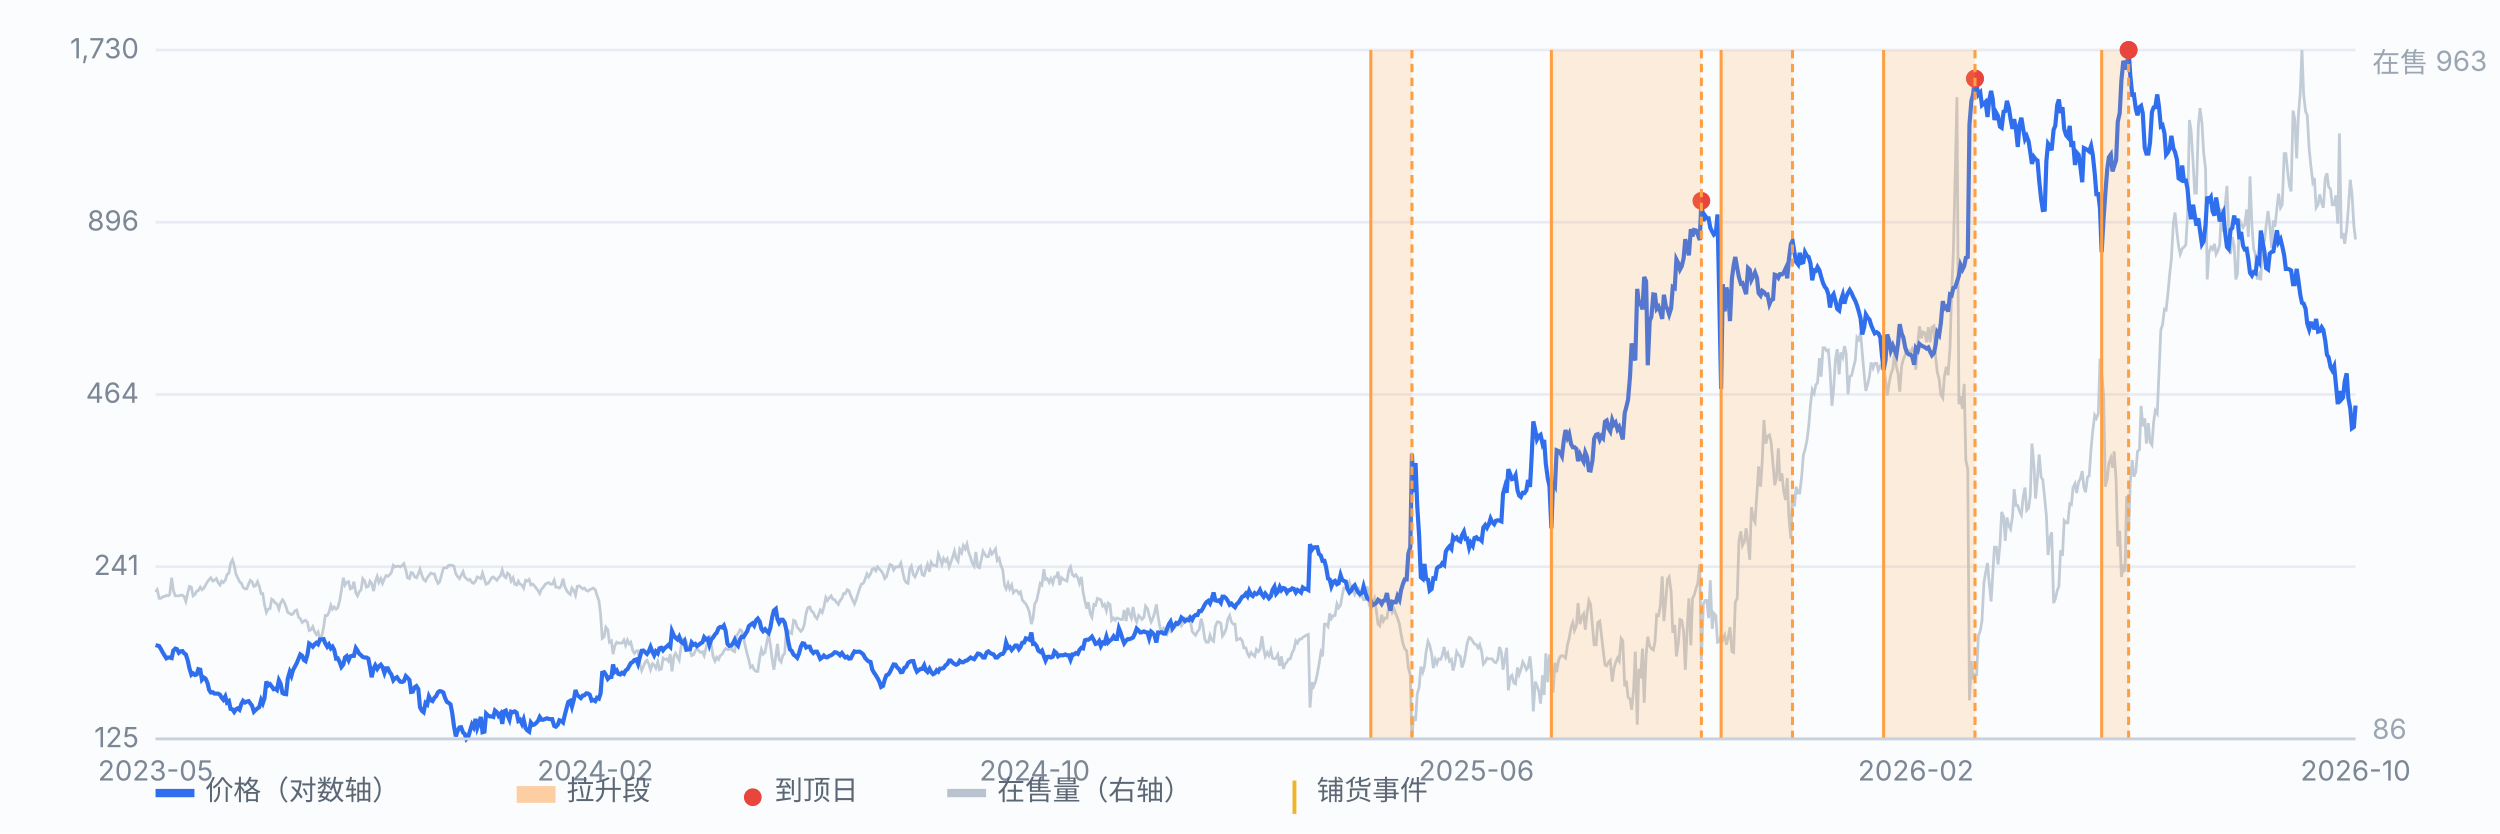
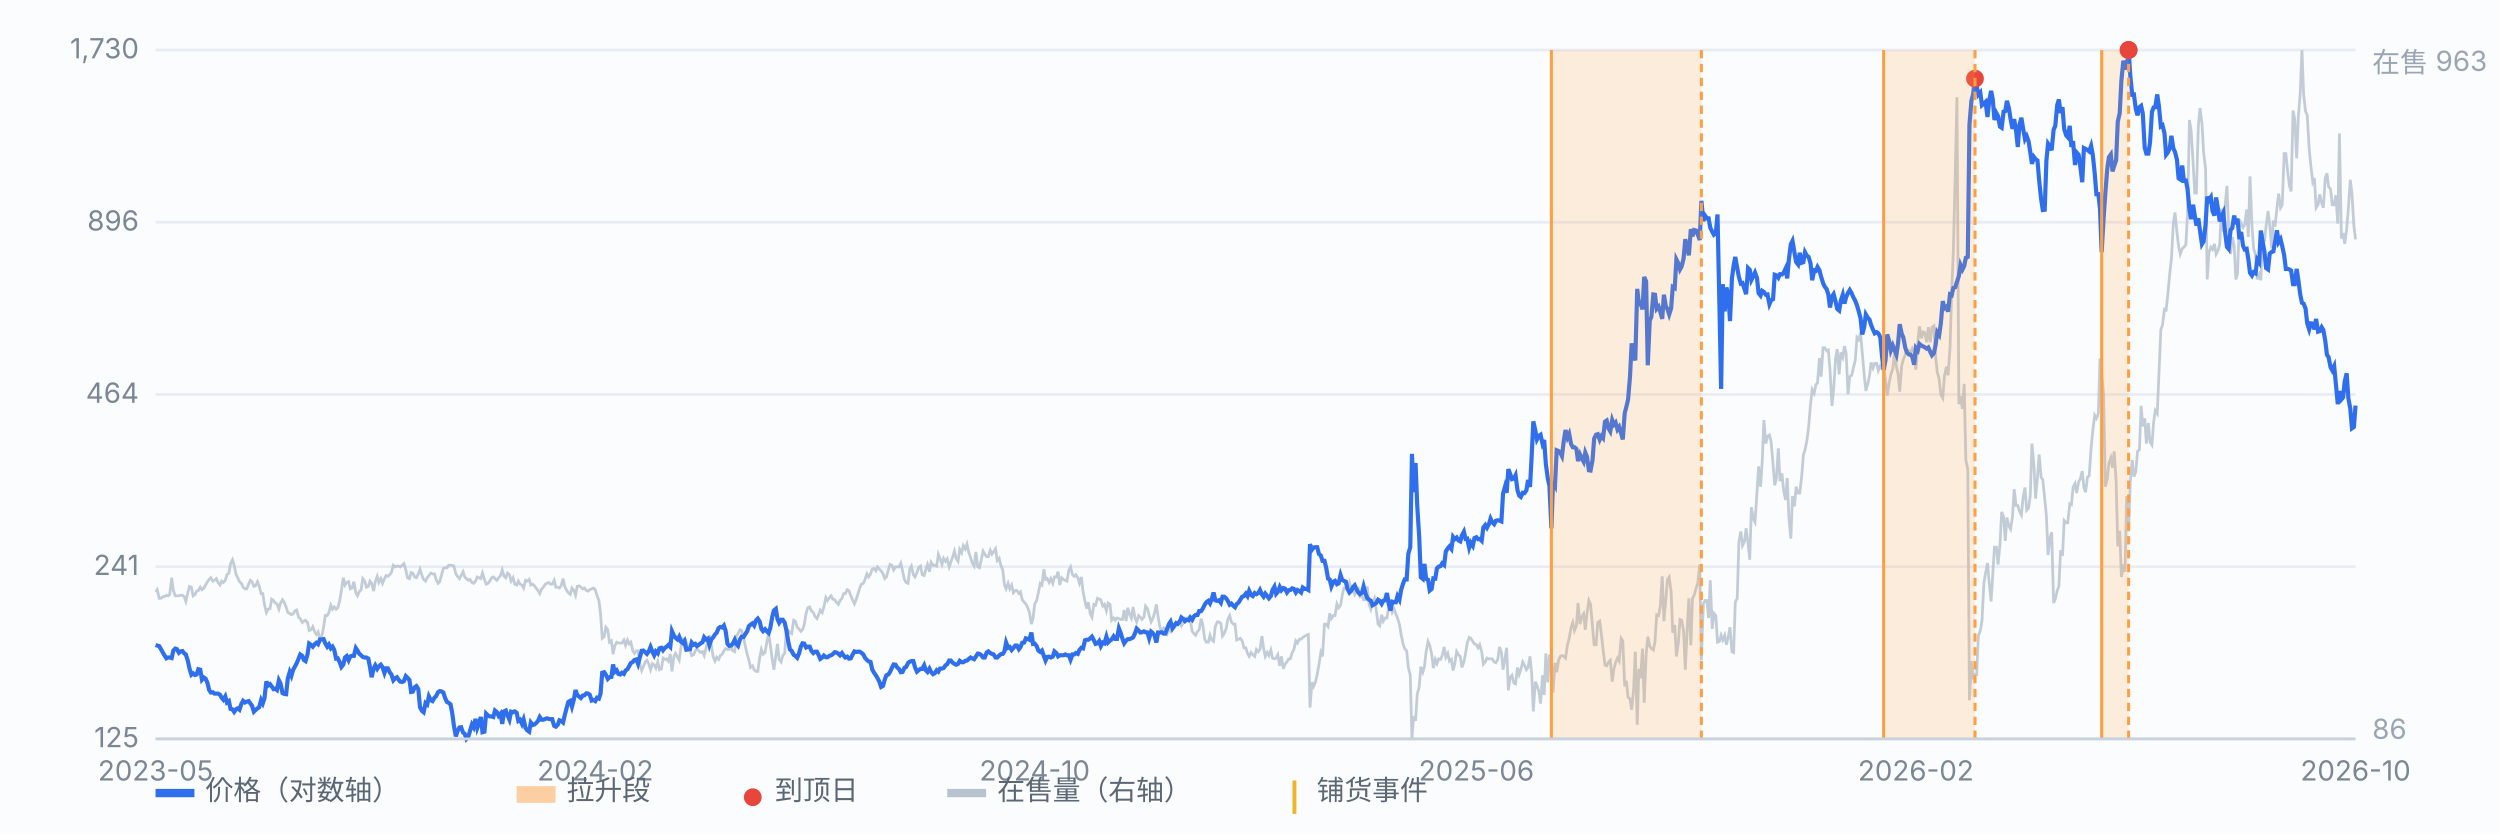
<svg xmlns="http://www.w3.org/2000/svg" viewBox="0 0 900 300" preserveAspectRatio="xMidYMid meet" style="width:100%;max-width:900px;height:auto;display:block" font-family="-apple-system,Segoe UI,Microsoft YaHei,sans-serif" font-size="10">
  <rect x="0" y="0" width="900" height="300" fill="#fbfcfe" />
  <line x1="56" y1="266.0" x2="848" y2="266.0" stroke="#e8edf5" stroke-width="1" />
  <text x="50" y="269.0" text-anchor="end" fill="#7b8794">125</text>
  <line x1="56" y1="204.0" x2="848" y2="204.0" stroke="#e8edf5" stroke-width="1" />
  <text x="50" y="207.0" text-anchor="end" fill="#7b8794">241</text>
  <line x1="56" y1="142.0" x2="848" y2="142.0" stroke="#e8edf5" stroke-width="1" />
  <text x="50" y="145.0" text-anchor="end" fill="#7b8794">464</text>
  <line x1="56" y1="80.0" x2="848" y2="80.0" stroke="#e8edf5" stroke-width="1" />
  <text x="50" y="83.0" text-anchor="end" fill="#7b8794">896</text>
  <line x1="56" y1="18.0" x2="848" y2="18.0" stroke="#e8edf5" stroke-width="1" />
  <text x="50" y="21.0" text-anchor="end" fill="#7b8794">1,730</text>
  <path d="M56.0 213.1 L56.6 212.3 L57.3 215.4 L57.9 215.4 L58.6 214.8 L59.2 214.8 L59.9 214.3 L60.5 214.5 L61.1 214.0 L61.8 208.0 L62.4 212.6 L63.1 214.5 L63.7 214.5 L64.4 214.5 L65.0 214.3 L65.7 214.3 L66.3 214.8 L66.9 216.5 L67.6 213.4 L68.2 211.1 L68.9 211.4 L69.5 214.5 L70.2 214.0 L70.8 212.8 L71.4 212.6 L72.1 211.4 L72.7 212.3 L73.4 211.7 L74.0 210.6 L74.7 209.4 L75.3 208.6 L75.9 208.0 L76.6 209.2 L77.2 208.9 L77.9 208.3 L78.5 209.7 L79.2 210.6 L79.8 209.2 L80.4 209.7 L81.1 208.9 L81.7 206.9 L82.4 206.3 L83.0 202.9 L83.7 201.5 L84.3 203.5 L85.0 206.9 L85.6 208.0 L86.2 209.4 L86.9 210.0 L87.5 211.4 L88.2 212.0 L88.8 212.0 L89.5 210.3 L90.1 208.9 L90.7 209.4 L91.4 211.1 L92.0 210.9 L92.7 209.4 L93.3 210.9 L94.0 213.7 L94.6 213.7 L95.2 217.6 L95.9 220.5 L96.5 219.3 L97.2 219.1 L97.8 215.7 L98.5 216.2 L99.1 217.1 L99.7 217.4 L100.4 219.3 L101.0 217.1 L101.7 215.9 L102.3 216.8 L103.0 218.5 L103.6 220.5 L104.3 220.8 L104.9 221.3 L105.5 221.0 L106.2 219.9 L106.8 219.6 L107.5 222.2 L108.1 222.7 L108.8 224.1 L109.4 223.6 L110.0 223.3 L110.7 224.1 L111.3 227.0 L112.0 226.7 L112.6 225.6 L113.3 227.5 L113.9 228.4 L114.5 227.5 L115.2 230.1 L115.8 229.2 L116.5 225.8 L117.1 221.6 L117.8 221.6 L118.4 220.5 L119.1 217.9 L119.7 219.3 L120.3 218.5 L121.0 219.3 L121.6 218.8 L122.3 216.2 L122.9 212.6 L123.6 208.0 L124.2 210.6 L124.8 209.7 L125.5 209.4 L126.1 212.0 L126.8 211.7 L127.4 209.4 L128.1 213.4 L128.7 214.5 L129.3 213.1 L130.0 212.3 L130.6 208.3 L131.3 209.2 L131.9 211.4 L132.6 211.1 L133.2 209.2 L133.8 210.0 L134.5 212.8 L135.1 209.4 L135.8 207.5 L136.4 209.7 L137.1 208.3 L137.7 210.0 L138.4 208.3 L139.0 207.2 L139.6 207.5 L140.3 206.9 L140.9 206.1 L141.6 203.5 L142.2 204.1 L142.9 203.8 L143.5 203.8 L144.1 204.1 L144.8 203.5 L145.4 202.9 L146.1 205.2 L146.7 208.0 L147.4 208.3 L148.0 206.1 L148.6 206.3 L149.3 207.7 L149.9 208.0 L150.6 206.6 L151.2 204.9 L151.9 207.2 L152.5 208.6 L153.2 209.2 L153.8 208.0 L154.4 207.2 L155.1 206.3 L155.7 206.6 L156.4 206.6 L157.0 208.6 L157.7 210.0 L158.3 209.4 L158.9 207.2 L159.6 204.6 L160.2 204.4 L160.9 204.4 L161.5 203.5 L162.2 203.5 L162.8 203.5 L163.4 203.8 L164.1 206.6 L164.7 207.5 L165.4 208.3 L166.0 207.2 L166.7 205.8 L167.3 207.7 L167.9 208.3 L168.6 208.9 L169.2 208.6 L169.9 209.7 L170.5 210.0 L171.2 209.2 L171.8 207.7 L172.5 208.0 L173.1 208.3 L173.7 206.3 L174.4 208.6 L175.0 210.3 L175.7 210.0 L176.3 209.2 L177.0 208.0 L177.6 207.7 L178.2 208.3 L178.9 208.9 L179.5 208.0 L180.2 207.2 L180.8 205.2 L181.5 207.5 L182.1 208.0 L182.7 206.3 L183.4 206.9 L184.0 209.2 L184.7 208.0 L185.3 210.3 L186.0 210.6 L186.6 209.2 L187.2 210.3 L187.9 210.6 L188.5 211.7 L189.2 208.9 L189.8 209.2 L190.5 208.6 L191.1 210.6 L191.8 210.3 L192.4 210.9 L193.0 211.7 L193.7 212.6 L194.3 213.7 L195.0 212.0 L195.6 211.4 L196.3 210.3 L196.9 210.0 L197.5 209.7 L198.2 210.3 L198.8 210.3 L199.5 208.9 L200.1 211.4 L200.8 211.4 L201.4 211.7 L202.0 210.9 L202.7 208.3 L203.3 211.1 L204.0 212.6 L204.6 213.4 L205.3 214.0 L205.9 211.7 L206.6 212.6 L207.2 214.3 L207.8 211.1 L208.5 210.9 L209.1 211.4 L209.8 212.0 L210.4 211.7 L211.1 212.6 L211.7 212.8 L212.3 212.3 L213.0 212.0 L213.6 211.7 L214.3 212.3 L214.9 214.3 L215.6 216.2 L216.2 221.0 L216.8 229.8 L217.5 229.2 L218.1 225.8 L218.8 226.7 L219.4 231.2 L220.1 230.7 L220.7 235.5 L221.3 232.6 L222.0 231.2 L222.6 231.5 L223.3 231.5 L223.9 231.5 L224.6 230.4 L225.2 232.3 L225.9 230.4 L226.5 231.8 L227.1 231.2 L227.8 234.3 L228.4 235.2 L229.1 234.3 L229.7 234.3 L230.4 239.1 L231.0 241.4 L231.6 240.0 L232.3 238.3 L232.9 237.7 L233.6 239.1 L234.2 241.1 L234.9 238.9 L235.5 239.4 L236.1 240.5 L236.8 238.3 L237.4 241.1 L238.1 240.8 L238.7 236.9 L239.4 237.4 L240.0 237.2 L240.6 238.0 L241.3 235.5 L241.9 241.7 L242.6 236.3 L243.2 235.2 L243.9 236.6 L244.5 237.7 L245.2 232.6 L245.8 230.7 L246.4 232.9 L247.1 231.2 L247.7 233.5 L248.4 234.0 L249.0 236.0 L249.7 235.7 L250.3 234.3 L250.9 233.5 L251.6 234.3 L252.2 234.9 L252.9 234.6 L253.5 236.0 L254.2 233.2 L254.8 230.7 L255.4 228.7 L256.1 232.3 L256.7 236.3 L257.4 238.0 L258.0 236.6 L258.7 237.4 L259.3 236.0 L260.0 235.5 L260.6 234.3 L261.2 233.5 L261.9 233.8 L262.5 233.8 L263.2 233.2 L263.8 234.3 L264.5 234.6 L265.1 229.0 L265.7 228.1 L266.4 226.7 L267.0 227.0 L267.7 229.8 L268.3 232.6 L269.0 235.5 L269.6 237.7 L270.2 240.3 L270.9 239.7 L271.5 241.1 L272.2 241.7 L272.8 241.7 L273.5 236.6 L274.1 233.8 L274.7 235.5 L275.4 234.9 L276.0 231.5 L276.7 228.1 L277.3 232.1 L278.0 237.4 L278.6 241.1 L279.3 236.0 L279.9 231.8 L280.5 237.4 L281.2 238.3 L281.8 236.0 L282.5 235.2 L283.1 226.4 L283.8 227.0 L284.4 227.8 L285.0 228.1 L285.7 223.3 L286.3 223.6 L287.0 225.8 L287.6 226.4 L288.3 227.3 L288.9 226.7 L289.5 225.0 L290.2 220.8 L290.8 218.8 L291.5 218.5 L292.1 219.9 L292.8 220.5 L293.4 221.9 L294.1 222.7 L294.7 221.3 L295.3 219.6 L296.0 220.5 L296.6 218.5 L297.3 215.1 L297.9 216.2 L298.6 215.1 L299.2 214.5 L299.8 215.7 L300.5 215.9 L301.1 216.8 L301.8 217.6 L302.4 216.2 L303.1 215.4 L303.7 213.7 L304.3 213.7 L305.0 212.3 L305.6 212.6 L306.3 214.5 L306.9 215.9 L307.6 217.4 L308.2 215.9 L308.8 214.0 L309.5 211.7 L310.1 210.3 L310.8 210.0 L311.4 208.6 L312.1 206.6 L312.7 207.7 L313.4 206.6 L314.0 204.9 L314.6 204.6 L315.3 205.5 L315.9 204.1 L316.6 204.9 L317.2 205.5 L317.9 206.6 L318.5 208.3 L319.1 207.7 L319.8 205.2 L320.4 203.2 L321.1 203.5 L321.7 205.2 L322.4 204.1 L323.0 204.1 L323.6 204.1 L324.3 202.7 L324.9 205.5 L325.6 208.6 L326.2 209.7 L326.9 210.0 L327.5 204.9 L328.1 203.8 L328.8 206.9 L329.4 207.7 L330.1 206.1 L330.7 204.4 L331.4 203.8 L332.0 206.9 L332.7 207.2 L333.3 204.9 L333.9 203.2 L334.6 205.8 L335.2 202.4 L335.9 203.5 L336.5 203.5 L337.2 203.8 L337.8 199.5 L338.4 201.0 L339.1 203.2 L339.7 201.0 L340.4 202.1 L341.0 201.2 L341.7 204.1 L342.3 202.4 L342.9 200.7 L343.6 198.4 L344.2 201.0 L344.9 202.1 L345.5 197.8 L346.2 199.0 L346.8 196.4 L347.5 197.6 L348.1 195.9 L348.7 198.7 L349.4 200.7 L350.0 202.7 L350.7 203.8 L351.3 198.7 L352.0 204.1 L352.6 204.4 L353.2 201.8 L353.9 198.4 L354.5 199.5 L355.2 200.4 L355.8 200.4 L356.5 198.1 L357.1 199.5 L357.7 198.7 L358.4 197.6 L359.0 201.8 L359.7 201.0 L360.3 203.5 L361.0 205.2 L361.6 210.6 L362.2 212.0 L362.9 210.0 L363.5 212.0 L364.2 210.6 L364.8 213.4 L365.5 212.6 L366.1 212.6 L366.8 213.7 L367.4 213.1 L368.0 215.9 L368.7 216.8 L369.3 217.4 L370.0 218.8 L370.6 220.5 L371.3 224.7 L371.9 222.5 L372.5 217.4 L373.2 216.2 L373.8 213.4 L374.5 210.0 L375.1 210.6 L375.8 204.9 L376.4 208.6 L377.0 208.3 L377.7 209.7 L378.3 208.3 L379.0 210.0 L379.6 207.7 L380.3 207.7 L380.9 205.8 L381.5 210.6 L382.2 208.0 L382.8 208.6 L383.5 208.9 L384.1 209.2 L384.8 205.2 L385.4 204.1 L386.1 206.9 L386.7 207.5 L387.3 206.9 L388.0 208.0 L388.6 210.0 L389.3 207.7 L389.9 213.1 L390.6 216.5 L391.2 219.1 L391.8 216.8 L392.5 221.0 L393.1 222.2 L393.8 217.6 L394.4 217.9 L395.1 215.4 L395.7 215.7 L396.3 215.9 L397.0 218.2 L397.6 217.6 L398.3 219.9 L398.9 217.1 L399.6 217.6 L400.2 223.3 L400.9 222.5 L401.5 223.3 L402.1 222.5 L402.8 222.7 L403.4 223.0 L404.1 223.0 L404.7 219.6 L405.4 223.6 L406.0 218.8 L406.6 221.0 L407.3 222.5 L407.9 218.5 L408.6 222.5 L409.2 223.9 L409.9 221.6 L410.5 222.2 L411.1 223.0 L411.8 222.2 L412.4 218.2 L413.1 219.1 L413.7 221.6 L414.4 223.9 L415.0 222.7 L415.6 220.8 L416.3 217.6 L416.9 221.9 L417.6 225.8 L418.2 227.3 L418.9 226.1 L419.5 226.7 L420.2 228.1 L420.8 226.4 L421.4 227.3 L422.1 226.1 L422.7 226.1 L423.4 225.3 L424.0 223.9 L424.7 224.1 L425.3 225.3 L425.9 224.4 L426.6 222.5 L427.2 222.7 L427.9 222.2 L428.5 223.3 L429.2 227.3 L429.8 228.1 L430.4 228.7 L431.1 227.3 L431.7 226.7 L432.4 222.7 L433.0 225.0 L433.7 230.1 L434.3 231.2 L435.0 231.2 L435.6 228.7 L436.2 230.4 L436.9 230.9 L437.5 225.6 L438.2 223.9 L438.8 223.9 L439.5 224.4 L440.1 229.0 L440.7 228.1 L441.4 226.4 L442.0 223.0 L442.7 221.6 L443.3 223.9 L444.0 224.7 L444.6 224.7 L445.2 230.4 L445.9 230.1 L446.5 229.8 L447.2 230.7 L447.8 233.2 L448.5 233.2 L449.1 235.2 L449.7 236.3 L450.4 234.9 L451.0 235.7 L451.7 236.3 L452.3 233.8 L453.0 234.6 L453.6 233.8 L454.3 229.0 L454.9 233.5 L455.5 236.3 L456.2 234.9 L456.8 236.0 L457.5 234.0 L458.1 236.9 L458.8 237.2 L459.4 236.9 L460.0 235.7 L460.7 239.7 L461.3 236.3 L462.0 240.8 L462.6 239.1 L463.3 238.3 L463.9 237.2 L464.5 237.2 L465.2 234.9 L465.8 233.8 L466.5 230.7 L467.1 231.5 L467.8 230.1 L468.4 230.1 L469.0 229.5 L469.7 229.0 L470.3 228.7 L471.0 228.4 L471.6 254.7 L472.3 245.6 L472.9 247.1 L473.6 245.4 L474.2 242.8 L474.8 239.4 L475.5 234.9 L476.1 236.3 L476.8 224.7 L477.4 224.7 L478.1 225.6 L478.7 220.8 L479.3 222.7 L480.0 221.6 L480.6 221.6 L481.3 217.4 L481.9 218.8 L482.6 217.9 L483.2 214.3 L483.8 211.7 L484.5 211.7 L485.1 212.0 L485.8 209.7 L486.4 211.7 L487.1 212.3 L487.7 214.0 L488.4 212.6 L489.0 212.0 L489.6 214.8 L490.3 214.5 L490.9 215.9 L491.6 215.9 L492.2 211.1 L492.9 217.6 L493.5 219.3 L494.1 217.1 L494.8 215.4 L495.4 219.3 L496.1 224.7 L496.7 225.3 L497.4 221.3 L498.0 223.6 L498.6 222.5 L499.3 222.5 L499.9 218.8 L500.6 218.2 L501.2 220.5 L501.9 219.3 L502.5 221.0 L503.1 222.5 L503.8 224.7 L504.4 228.4 L505.1 231.8 L505.7 233.5 L506.4 234.3 L507.0 240.3 L507.7 243.1 L508.3 266.0 L508.9 257.8 L509.6 259.5 L510.2 249.9 L510.9 247.3 L511.5 240.0 L512.2 242.0 L512.8 240.0 L513.4 234.6 L514.1 230.9 L514.7 232.3 L515.4 235.5 L516.0 240.5 L516.7 237.4 L517.3 238.9 L517.9 237.2 L518.6 237.4 L519.2 236.0 L519.9 232.9 L520.5 236.6 L521.2 235.2 L521.8 238.0 L522.5 237.4 L523.1 241.4 L523.7 239.1 L524.4 234.6 L525.0 235.7 L525.7 236.3 L526.3 240.3 L527.0 238.3 L527.6 235.2 L528.2 231.5 L528.9 229.5 L529.5 229.8 L530.2 230.9 L530.8 231.8 L531.5 232.1 L532.1 233.2 L532.7 232.1 L533.4 234.6 L534.0 239.1 L534.7 238.3 L535.3 236.9 L536.0 237.2 L536.6 237.2 L537.2 237.2 L537.9 238.3 L538.5 238.6 L539.2 237.4 L539.8 232.9 L540.5 234.9 L541.1 241.1 L541.8 236.9 L542.4 233.2 L543.0 248.5 L543.7 243.7 L544.3 243.1 L545.0 245.9 L545.6 246.2 L546.3 240.3 L546.9 242.8 L547.5 241.1 L548.2 238.3 L548.8 239.4 L549.5 241.1 L550.1 240.3 L550.8 236.3 L551.4 242.5 L552.0 256.1 L552.7 245.4 L553.3 246.8 L554.0 249.0 L554.6 253.3 L555.3 243.1 L555.9 250.2 L556.5 235.2 L557.2 245.6 L557.8 235.7 L558.5 237.2 L559.1 249.3 L559.8 238.6 L560.4 242.0 L561.1 237.7 L561.7 236.3 L562.3 236.0 L563.0 236.3 L563.6 236.9 L564.3 232.1 L564.9 229.8 L565.6 225.8 L566.2 224.1 L566.8 227.0 L567.5 225.3 L568.1 217.1 L568.8 224.7 L569.4 222.2 L570.1 221.0 L570.7 226.7 L571.3 221.0 L572.0 216.2 L572.6 217.6 L573.3 225.6 L573.9 232.1 L574.6 232.1 L575.2 224.1 L575.9 223.6 L576.5 228.4 L577.1 233.8 L577.8 239.4 L578.4 239.7 L579.1 238.3 L579.7 237.7 L580.4 245.4 L581.0 240.8 L581.6 238.6 L582.3 236.9 L582.9 238.0 L583.6 229.8 L584.2 230.7 L584.9 247.1 L585.5 245.1 L586.1 251.0 L586.8 251.6 L587.4 255.5 L588.1 248.2 L588.7 234.6 L589.4 260.9 L590.0 240.8 L590.6 244.2 L591.3 233.5 L591.9 253.0 L592.6 235.7 L593.2 229.2 L593.9 232.6 L594.5 233.5 L595.2 234.0 L595.8 230.9 L596.4 221.3 L597.1 221.6 L597.7 218.2 L598.4 207.5 L599.0 223.6 L599.7 215.7 L600.3 208.6 L600.9 207.7 L601.6 213.1 L602.2 227.8 L602.9 225.0 L603.5 236.3 L604.2 231.5 L604.8 223.0 L605.4 223.3 L606.1 227.3 L606.7 241.1 L607.4 226.1 L608.0 215.4 L608.7 232.3 L609.3 215.4 L609.9 214.3 L610.6 211.7 L611.2 210.0 L611.9 203.2 L612.5 237.7 L613.2 217.4 L613.8 216.2 L614.5 216.2 L615.1 222.5 L615.7 208.9 L616.4 226.4 L617.0 220.8 L617.7 221.6 L618.3 231.2 L619.0 230.9 L619.6 228.7 L620.2 230.4 L620.9 228.7 L621.5 232.1 L622.2 229.2 L622.8 225.8 L623.5 234.6 L624.1 234.9 L624.7 216.8 L625.4 215.4 L626.0 195.0 L626.7 191.3 L627.3 196.4 L628.0 195.0 L628.6 190.2 L629.3 195.6 L629.9 201.5 L630.5 182.6 L631.2 186.8 L631.8 188.0 L632.5 177.5 L633.1 167.9 L633.8 175.2 L634.4 166.2 L635.0 151.2 L635.7 159.7 L636.3 157.1 L637.0 156.6 L637.6 159.1 L638.3 167.3 L638.9 174.7 L639.5 172.1 L640.2 161.4 L640.8 173.2 L641.5 170.4 L642.1 176.6 L642.8 180.0 L643.4 172.1 L644.0 186.3 L644.7 193.9 L645.3 178.6 L646.0 182.3 L646.6 175.2 L647.3 177.5 L647.9 177.5 L648.6 171.6 L649.2 163.9 L649.8 161.9 L650.5 158.5 L651.1 153.7 L651.8 145.5 L652.4 140.2 L653.1 141.6 L653.7 138.5 L654.3 137.9 L655.0 128.9 L655.6 135.6 L656.3 125.2 L656.9 125.2 L657.6 126.3 L658.2 126.0 L658.8 133.1 L659.5 146.1 L660.1 140.2 L660.8 129.1 L661.4 125.7 L662.1 134.8 L662.7 126.9 L663.4 128.6 L664.0 124.6 L664.6 127.2 L665.3 141.9 L665.9 135.6 L666.6 135.1 L667.2 132.5 L667.9 129.7 L668.5 121.5 L669.1 122.3 L669.8 119.8 L670.4 126.9 L671.1 134.8 L671.7 140.7 L672.4 138.2 L673.0 135.4 L673.6 130.5 L674.3 132.5 L674.9 130.8 L675.6 130.8 L676.2 133.4 L676.9 131.7 L677.5 132.5 L678.1 131.7 L678.8 137.1 L679.4 142.4 L680.1 137.9 L680.7 134.8 L681.4 132.8 L682.0 127.4 L682.7 132.0 L683.3 134.5 L683.9 141.0 L684.6 131.7 L685.2 129.4 L685.9 127.7 L686.5 126.0 L687.2 126.3 L687.8 126.9 L688.4 125.5 L689.1 127.2 L689.7 133.1 L690.4 123.5 L691.0 117.5 L691.7 121.8 L692.3 119.5 L692.9 119.8 L693.6 123.2 L694.2 117.8 L694.9 123.2 L695.5 117.8 L696.2 117.3 L696.8 128.3 L697.4 133.9 L698.1 136.5 L698.7 142.1 L699.4 143.3 L700.0 135.4 L700.7 132.0 L701.3 135.1 L702.0 125.2 L702.6 104.8 L703.2 90.7 L703.9 61.8 L704.5 35.0 L705.2 145.5 L705.8 142.7 L706.5 147.2 L707.1 138.2 L707.7 165.6 L708.4 169.0 L709.0 252.1 L709.7 238.0 L710.3 244.5 L711.0 242.8 L711.6 242.8 L712.2 229.0 L712.9 227.0 L713.5 223.6 L714.2 210.0 L714.8 206.3 L715.5 202.7 L716.1 209.7 L716.8 216.5 L717.4 206.6 L718.0 197.0 L718.7 197.0 L719.3 203.2 L720.0 195.9 L720.6 184.3 L721.3 186.0 L721.9 194.7 L722.5 186.3 L723.2 189.4 L723.8 190.5 L724.5 186.0 L725.1 176.1 L725.8 182.0 L726.4 182.0 L727.0 184.0 L727.7 185.4 L728.3 179.2 L729.0 175.5 L729.6 183.7 L730.3 182.9 L730.9 178.3 L731.5 159.7 L732.2 167.3 L732.8 179.5 L733.5 171.8 L734.1 163.6 L734.8 171.8 L735.4 172.7 L736.1 179.5 L736.7 185.7 L737.3 199.8 L738.0 193.6 L738.6 191.6 L739.3 217.1 L739.9 215.7 L740.6 212.6 L741.2 211.1 L741.8 198.1 L742.5 200.1 L743.1 187.4 L743.8 188.2 L744.4 188.2 L745.1 181.4 L745.7 181.7 L746.3 175.5 L747.0 174.1 L747.6 177.5 L748.3 173.5 L748.9 172.4 L749.6 169.6 L750.2 175.5 L750.8 177.2 L751.5 171.8 L752.1 171.3 L752.8 161.4 L753.4 155.1 L754.1 149.5 L754.7 150.6 L755.4 148.9 L756.0 129.1 L756.6 134.5 L757.3 142.1 L757.9 175.2 L758.6 172.4 L759.2 166.7 L759.9 164.8 L760.5 168.4 L761.1 162.5 L761.8 173.0 L762.4 196.7 L763.1 191.1 L763.7 207.7 L764.4 204.4 L765.0 205.8 L765.6 178.6 L766.3 191.3 L766.9 173.5 L767.6 165.6 L768.2 171.6 L768.9 169.9 L769.5 162.5 L770.2 161.9 L770.8 146.1 L771.4 153.5 L772.1 150.6 L772.7 159.7 L773.4 152.3 L774.0 159.1 L774.7 160.2 L775.3 152.0 L775.9 147.8 L776.6 148.9 L777.2 135.1 L777.9 118.7 L778.5 117.0 L779.2 111.3 L779.8 111.6 L780.4 106.2 L781.1 98.6 L781.7 93.2 L782.4 80.5 L783.0 76.5 L783.7 83.6 L784.3 88.7 L784.9 91.5 L785.6 89.5 L786.2 89.0 L786.9 88.1 L787.5 77.4 L788.2 43.2 L788.8 47.1 L789.5 58.2 L790.1 69.5 L790.7 69.5 L791.4 45.4 L792.0 38.9 L792.7 44.3 L793.3 54.8 L794.0 60.7 L794.6 100.6 L795.2 91.0 L795.9 89.0 L796.5 89.8 L797.2 87.8 L797.8 91.5 L798.5 90.1 L799.1 88.1 L799.7 75.1 L800.4 83.3 L801.0 74.3 L801.7 66.9 L802.3 81.9 L803.0 91.5 L803.6 85.3 L804.3 88.4 L804.9 100.6 L805.5 98.6 L806.2 79.1 L806.8 80.5 L807.5 81.9 L808.1 80.8 L808.8 75.4 L809.4 85.3 L810.0 63.5 L810.7 81.1 L811.3 89.5 L812.0 91.8 L812.6 100.6 L813.3 98.9 L813.9 100.9 L814.5 84.2 L815.2 87.0 L815.8 81.3 L816.5 76.0 L817.1 81.1 L817.8 89.3 L818.4 79.4 L819.0 81.6 L819.7 74.8 L820.3 69.7 L821.0 74.8 L821.6 73.7 L822.3 55.3 L822.9 55.3 L823.6 62.1 L824.2 66.9 L824.8 68.9 L825.5 39.8 L826.1 42.9 L826.8 57.0 L827.4 42.0 L828.1 33.3 L828.7 18.0 L829.3 33.8 L830.0 40.1 L830.6 41.5 L831.3 53.6 L831.9 59.6 L832.6 65.5 L833.2 64.1 L833.8 74.8 L834.5 73.7 L835.1 70.0 L835.8 73.1 L836.4 74.8 L837.1 64.1 L837.7 62.4 L838.3 67.2 L839.0 68.1 L839.6 73.7 L840.3 73.7 L840.9 70.3 L841.6 80.5 L842.2 48.0 L842.9 85.9 L843.5 83.9 L844.1 87.8 L844.8 82.5 L845.4 75.1 L846.1 64.7 L846.7 69.7 L847.4 81.3 L848.0 86.2" fill="none" stroke="#b9c3cf" stroke-width="1" opacity="0.85" />
  <text x="854" y="26" fill="#9aa6b2">在售 963</text>
  <text x="854" y="266" fill="#9aa6b2">86</text>
  <path d="M56.0 232.2 L56.6 232.4 L57.3 232.6 L57.9 233.6 L58.6 234.9 L59.2 235.9 L59.9 237.0 L60.5 236.7 L61.1 236.7 L61.8 236.9 L62.4 234.2 L63.1 233.5 L63.7 233.7 L64.4 235.0 L65.0 234.5 L65.7 234.4 L66.3 235.2 L66.9 235.6 L67.6 237.8 L68.2 240.6 L68.9 242.9 L69.5 242.4 L70.2 243.0 L70.8 242.8 L71.4 240.9 L72.1 241.1 L72.7 244.7 L73.4 243.9 L74.0 244.3 L74.7 245.9 L75.3 248.4 L75.9 249.3 L76.6 249.2 L77.2 249.7 L77.9 249.7 L78.5 249.7 L79.2 250.1 L79.8 251.2 L80.4 251.9 L81.1 250.7 L81.7 252.9 L82.4 252.4 L83.0 255.2 L83.7 255.4 L84.3 256.3 L85.0 255.3 L85.6 255.0 L86.2 255.5 L86.9 253.4 L87.5 252.3 L88.2 252.9 L88.8 252.6 L89.5 252.4 L90.1 253.2 L90.7 254.0 L91.4 256.2 L92.0 255.6 L92.7 255.0 L93.3 254.6 L94.0 252.0 L94.6 253.2 L95.2 251.4 L95.9 245.3 L96.5 246.8 L97.2 246.3 L97.8 247.1 L98.5 248.1 L99.1 247.9 L99.7 248.4 L100.4 244.9 L101.0 246.1 L101.7 249.5 L102.3 249.8 L103.0 249.9 L103.6 244.3 L104.3 241.9 L104.9 243.3 L105.5 241.2 L106.2 239.9 L106.8 238.8 L107.5 237.1 L108.1 235.6 L108.8 236.1 L109.4 237.6 L110.0 238.0 L110.7 235.6 L111.3 231.7 L112.0 232.2 L112.6 232.8 L113.3 231.9 L113.9 231.4 L114.5 231.9 L115.2 230.2 L115.8 230.2 L116.5 230.1 L117.1 231.6 L117.8 232.8 L118.4 232.0 L119.1 233.4 L119.7 232.8 L120.3 233.9 L121.0 237.1 L121.6 237.0 L122.3 238.4 L122.9 240.1 L123.6 239.2 L124.2 236.7 L124.8 236.2 L125.5 237.7 L126.1 236.3 L126.8 236.1 L127.4 236.1 L128.1 233.3 L128.7 234.2 L129.3 235.3 L130.0 235.9 L130.6 236.5 L131.3 236.7 L131.9 236.7 L132.6 237.1 L133.2 240.2 L133.8 243.8 L134.5 240.7 L135.1 239.5 L135.8 240.8 L136.4 239.9 L137.1 239.3 L137.7 240.2 L138.4 242.3 L139.0 240.6 L139.6 240.6 L140.3 242.0 L140.9 242.8 L141.6 244.9 L142.2 244.2 L142.9 243.8 L143.5 244.7 L144.1 245.4 L144.8 245.5 L145.4 245.2 L146.1 243.4 L146.7 244.0 L147.4 244.8 L148.0 249.1 L148.6 249.0 L149.3 247.4 L149.9 247.0 L150.6 248.1 L151.2 254.6 L151.9 255.9 L152.5 256.4 L153.2 253.1 L153.8 253.6 L154.4 250.7 L155.1 252.1 L155.7 252.4 L156.4 251.2 L157.0 250.6 L157.7 249.2 L158.3 248.8 L158.9 248.9 L159.6 249.3 L160.2 251.2 L160.9 252.7 L161.5 253.0 L162.2 253.6 L162.8 256.7 L163.4 261.2 L164.1 265.1 L164.7 263.2 L165.4 261.9 L166.0 261.8 L166.7 263.7 L167.3 264.2 L167.9 266.0 L168.6 265.2 L169.2 263.1 L169.9 260.8 L170.5 261.8 L171.2 258.8 L171.8 262.1 L172.5 260.2 L173.1 258.1 L173.7 263.6 L174.4 263.4 L175.0 256.9 L175.7 257.6 L176.3 257.9 L177.0 257.9 L177.6 258.1 L178.2 255.8 L178.9 256.4 L179.5 257.7 L180.2 256.9 L180.8 260.6 L181.5 256.1 L182.1 255.8 L182.7 257.5 L183.4 259.1 L184.0 256.2 L184.7 256.4 L185.3 256.1 L186.0 256.6 L186.6 259.5 L187.2 259.1 L187.9 260.6 L188.5 259.0 L189.2 262.1 L189.8 262.9 L190.5 263.4 L191.1 260.1 L191.8 261.0 L192.4 260.8 L193.0 260.3 L193.7 259.5 L194.3 258.1 L195.0 259.1 L195.6 259.1 L196.3 258.8 L196.9 258.6 L197.5 258.8 L198.2 258.9 L198.8 258.9 L199.5 261.3 L200.1 261.6 L200.8 260.9 L201.4 259.3 L202.0 259.5 L202.7 260.1 L203.3 257.5 L204.0 254.8 L204.6 252.7 L205.3 252.3 L205.9 254.4 L206.6 251.8 L207.2 248.4 L207.8 250.2 L208.5 250.8 L209.1 251.3 L209.8 250.4 L210.4 250.3 L211.1 249.6 L211.7 249.7 L212.3 250.1 L213.0 252.2 L213.6 252.0 L214.3 252.4 L214.9 251.2 L215.6 251.5 L216.2 249.7 L216.8 242.2 L217.5 242.0 L218.1 242.9 L218.8 244.4 L219.4 243.8 L220.1 243.7 L220.7 239.2 L221.3 241.9 L222.0 241.3 L222.6 242.6 L223.3 242.8 L223.9 242.2 L224.6 242.6 L225.2 241.4 L225.9 240.9 L226.5 239.8 L227.1 238.7 L227.8 238.3 L228.4 237.6 L229.1 237.4 L229.7 239.0 L230.4 236.4 L231.0 234.3 L231.6 234.2 L232.3 234.8 L232.9 235.4 L233.6 234.4 L234.2 232.9 L234.9 234.7 L235.5 235.9 L236.1 234.5 L236.8 235.2 L237.4 233.4 L238.1 233.2 L238.7 234.1 L239.4 233.2 L240.0 232.8 L240.6 232.2 L241.3 232.9 L241.9 227.2 L242.6 228.8 L243.2 229.6 L243.9 230.2 L244.5 229.2 L245.2 231.1 L245.8 231.5 L246.4 230.7 L247.1 233.9 L247.7 233.8 L248.4 233.7 L249.0 231.3 L249.7 232.1 L250.3 231.8 L250.9 232.6 L251.6 232.1 L252.2 231.6 L252.9 231.2 L253.5 229.4 L254.2 230.2 L254.8 229.9 L255.4 232.2 L256.1 230.1 L256.7 229.5 L257.4 228.4 L258.0 227.8 L258.7 226.1 L259.3 225.7 L260.0 225.9 L260.6 225.2 L261.2 227.0 L261.9 231.8 L262.5 232.5 L263.2 232.4 L263.8 231.7 L264.5 230.3 L265.1 231.8 L265.7 232.5 L266.4 230.2 L267.0 229.2 L267.7 229.3 L268.3 228.3 L269.0 227.2 L269.6 225.4 L270.2 224.9 L270.9 224.4 L271.5 225.2 L272.2 223.3 L272.8 222.7 L273.5 223.8 L274.1 226.4 L274.7 227.2 L275.4 226.5 L276.0 227.2 L276.7 227.9 L277.3 226.1 L278.0 222.1 L278.6 219.8 L279.3 219.2 L279.9 222.9 L280.5 224.2 L281.2 223.1 L281.8 223.1 L282.5 224.2 L283.1 226.9 L283.8 231.1 L284.4 233.8 L285.0 234.3 L285.7 235.7 L286.3 236.1 L287.0 236.8 L287.6 235.4 L288.3 232.8 L288.9 231.6 L289.5 231.7 L290.2 233.1 L290.8 232.8 L291.5 232.8 L292.1 234.3 L292.8 235.1 L293.4 234.6 L294.1 234.6 L294.7 235.8 L295.3 237.2 L296.0 236.7 L296.6 236.0 L297.3 236.6 L297.9 236.6 L298.6 236.1 L299.2 235.9 L299.8 235.5 L300.5 234.8 L301.1 234.9 L301.8 235.3 L302.4 235.9 L303.1 235.1 L303.7 236.0 L304.3 236.7 L305.0 236.4 L305.6 237.1 L306.3 237.0 L306.9 235.7 L307.6 234.5 L308.2 234.7 L308.8 234.6 L309.5 234.6 L310.1 235.0 L310.8 235.6 L311.4 236.8 L312.1 237.6 L312.7 238.1 L313.4 238.3 L314.0 241.0 L314.6 242.1 L315.3 243.1 L315.9 244.1 L316.6 245.5 L317.2 247.3 L317.9 246.9 L318.5 244.7 L319.1 243.1 L319.8 242.8 L320.4 241.9 L321.1 240.4 L321.7 239.2 L322.4 239.3 L323.0 240.3 L323.6 240.8 L324.3 242.0 L324.9 241.9 L325.6 240.4 L326.2 240.1 L326.9 238.7 L327.5 238.2 L328.1 238.0 L328.8 238.0 L329.4 240.2 L330.1 241.8 L330.7 241.3 L331.4 240.8 L332.0 240.8 L332.7 239.5 L333.3 241.3 L333.9 241.9 L334.6 240.7 L335.2 241.9 L335.9 242.7 L336.5 242.4 L337.2 241.3 L337.8 241.8 L338.4 240.7 L339.1 240.7 L339.7 240.5 L340.4 239.5 L341.0 239.1 L341.7 237.8 L342.3 237.8 L342.9 238.5 L343.6 239.0 L344.2 239.3 L344.9 239.0 L345.5 237.9 L346.2 238.4 L346.8 238.4 L347.5 237.9 L348.1 237.8 L348.7 237.3 L349.4 236.7 L350.0 237.0 L350.7 237.3 L351.3 236.4 L352.0 235.3 L352.6 235.4 L353.2 235.8 L353.9 236.7 L354.5 236.7 L355.2 234.9 L355.8 234.5 L356.5 235.1 L357.1 235.4 L357.7 235.6 L358.4 236.7 L359.0 236.7 L359.7 236.0 L360.3 235.5 L361.0 235.4 L361.6 234.5 L362.2 231.3 L362.9 233.2 L363.5 232.9 L364.2 234.0 L364.8 233.3 L365.5 232.4 L366.1 232.4 L366.8 233.7 L367.4 232.9 L368.0 231.4 L368.7 231.3 L369.3 229.8 L370.0 230.0 L370.6 230.3 L371.3 227.7 L371.9 231.8 L372.5 231.7 L373.2 232.6 L373.8 234.2 L374.5 234.7 L375.1 234.2 L375.8 236.2 L376.4 237.8 L377.0 236.5 L377.7 236.4 L378.3 236.7 L379.0 236.4 L379.6 234.5 L380.3 235.1 L380.9 236.3 L381.5 235.9 L382.2 235.9 L382.8 235.9 L383.5 235.6 L384.1 235.9 L384.8 235.9 L385.4 237.5 L386.1 235.6 L386.7 235.6 L387.3 235.1 L388.0 235.4 L388.6 234.0 L389.3 233.2 L389.9 233.4 L390.6 230.5 L391.2 230.3 L391.8 230.3 L392.5 229.8 L393.1 229.2 L393.8 230.5 L394.4 231.8 L395.1 231.6 L395.7 230.8 L396.3 232.6 L397.0 231.3 L397.6 231.6 L398.3 229.2 L398.9 231.3 L399.6 230.6 L400.2 230.2 L400.9 229.1 L401.5 230.0 L402.1 230.0 L402.8 226.2 L403.4 227.7 L404.1 230.0 L404.7 231.6 L405.4 230.6 L406.0 230.1 L406.6 230.1 L407.3 229.8 L407.9 229.5 L408.6 228.0 L409.2 226.3 L409.9 227.0 L410.5 227.7 L411.1 227.6 L411.8 227.3 L412.4 227.6 L413.1 227.7 L413.7 229.8 L414.4 227.4 L415.0 227.9 L415.6 228.7 L416.3 231.3 L416.9 227.7 L417.6 227.7 L418.2 227.6 L418.9 228.1 L419.5 228.1 L420.2 226.2 L420.8 224.7 L421.4 223.8 L422.1 226.2 L422.7 225.3 L423.4 224.3 L424.0 224.6 L424.7 223.8 L425.3 222.3 L425.9 222.8 L426.6 223.6 L427.2 223.1 L427.9 223.3 L428.5 222.3 L429.2 223.1 L429.8 221.9 L430.4 221.4 L431.1 221.4 L431.7 220.0 L432.4 220.0 L433.0 219.1 L433.7 217.7 L434.3 216.8 L435.0 216.3 L435.6 217.2 L436.2 215.7 L436.9 213.3 L437.5 216.1 L438.2 216.3 L438.8 216.1 L439.5 217.0 L440.1 214.8 L440.7 214.8 L441.4 215.4 L442.0 216.3 L442.7 217.7 L443.3 217.3 L444.0 218.1 L444.6 218.6 L445.2 217.5 L445.9 216.9 L446.5 215.9 L447.2 214.8 L447.8 214.6 L448.5 213.7 L449.1 214.6 L449.7 212.7 L450.4 214.2 L451.0 214.6 L451.7 213.5 L452.3 213.9 L453.0 213.5 L453.6 212.4 L454.3 214.0 L454.9 214.8 L455.5 213.7 L456.2 214.6 L456.8 215.4 L457.5 214.6 L458.1 212.4 L458.8 211.2 L459.4 213.8 L460.0 213.1 L460.7 211.3 L461.3 212.5 L462.0 211.7 L462.6 211.9 L463.3 213.3 L463.9 212.5 L464.5 212.4 L465.2 211.8 L465.8 212.0 L466.5 213.3 L467.1 212.4 L467.8 212.8 L468.4 213.3 L469.0 211.5 L469.7 212.0 L470.3 212.0 L471.0 212.4 L471.6 195.9 L472.3 197.9 L472.9 197.1 L473.6 197.0 L474.2 197.0 L474.8 199.4 L475.5 200.0 L476.1 201.9 L476.8 201.9 L477.4 204.2 L478.1 208.3 L478.7 208.6 L479.3 211.1 L480.0 209.4 L480.6 209.1 L481.3 210.3 L481.9 210.0 L482.6 207.0 L483.2 208.8 L483.8 209.1 L484.5 209.4 L485.1 212.0 L485.8 213.3 L486.4 212.7 L487.1 211.3 L487.7 210.7 L488.4 212.3 L489.0 213.3 L489.6 213.9 L490.3 213.4 L490.9 211.1 L491.6 213.7 L492.2 215.3 L492.9 215.9 L493.5 216.3 L494.1 217.9 L494.8 217.5 L495.4 217.1 L496.1 215.9 L496.7 216.3 L497.4 217.4 L498.0 216.3 L498.6 216.1 L499.3 213.5 L499.9 217.2 L500.6 219.8 L501.2 216.6 L501.9 216.8 L502.5 216.8 L503.1 214.6 L503.8 215.9 L504.4 212.4 L505.1 210.1 L505.7 208.6 L506.4 208.6 L507.0 199.3 L507.7 197.0 L508.3 163.4 L508.9 177.2 L509.6 166.7 L510.2 182.1 L510.9 193.1 L511.5 207.8 L512.2 208.4 L512.8 203.0 L513.4 208.4 L514.1 208.7 L514.7 212.6 L515.4 212.0 L516.0 208.2 L516.7 208.3 L517.3 204.6 L517.9 204.0 L518.6 203.8 L519.2 202.8 L519.9 203.4 L520.5 198.5 L521.2 197.4 L521.8 196.7 L522.5 197.6 L523.1 193.3 L523.7 194.1 L524.4 193.5 L525.0 194.5 L525.7 194.9 L526.3 192.7 L527.0 191.4 L527.6 194.0 L528.2 193.9 L528.9 197.2 L529.5 195.4 L530.2 196.5 L530.8 193.7 L531.5 193.4 L532.1 194.1 L532.7 194.0 L533.4 194.7 L534.0 189.9 L534.7 189.0 L535.3 190.0 L536.0 188.7 L536.6 186.7 L537.2 188.0 L537.9 188.7 L538.5 187.5 L539.2 187.3 L539.8 187.4 L540.5 187.7 L541.1 177.7 L541.8 175.2 L542.4 177.4 L543.0 168.9 L543.7 170.7 L544.3 172.5 L545.0 172.3 L545.6 171.1 L546.3 176.5 L546.9 178.4 L547.5 178.9 L548.2 177.4 L548.8 177.5 L549.5 176.5 L550.1 172.8 L550.8 175.3 L551.4 164.2 L552.0 151.7 L552.7 154.9 L553.3 158.2 L554.0 156.9 L554.6 156.5 L555.3 159.7 L555.9 158.4 L556.5 167.0 L557.2 172.2 L557.8 174.9 L558.5 190.2 L559.1 173.3 L559.8 174.7 L560.4 162.1 L561.1 162.4 L561.7 163.0 L562.3 164.2 L563.0 158.4 L563.6 154.8 L564.3 157.5 L564.9 156.2 L565.6 159.9 L566.2 161.0 L566.8 161.0 L567.5 161.6 L568.1 166.0 L568.8 163.6 L569.4 164.9 L570.1 166.2 L570.7 162.9 L571.3 164.4 L572.0 169.3 L572.6 169.4 L573.3 165.7 L573.9 157.9 L574.6 156.5 L575.2 156.3 L575.9 158.3 L576.5 157.0 L577.1 157.7 L577.8 151.8 L578.4 151.4 L579.1 154.3 L579.7 155.3 L580.4 151.2 L581.0 152.8 L581.6 152.1 L582.3 154.6 L582.9 153.7 L583.6 156.0 L584.2 158.2 L584.9 148.7 L585.5 146.4 L586.1 143.9 L586.8 135.6 L587.4 123.6 L588.1 128.4 L588.7 129.7 L589.4 104.0 L590.0 109.4 L590.6 109.0 L591.3 111.4 L591.9 99.7 L592.6 101.3 L593.2 131.5 L593.9 115.5 L594.5 114.0 L595.2 106.0 L595.8 106.1 L596.4 111.2 L597.1 110.4 L597.7 112.2 L598.4 114.8 L599.0 106.1 L599.7 110.3 L600.3 111.3 L600.9 113.2 L601.6 111.0 L602.2 103.3 L602.9 103.7 L603.5 93.4 L604.2 94.8 L604.8 97.0 L605.4 95.9 L606.1 93.0 L606.7 86.1 L607.4 89.6 L608.0 91.9 L608.7 82.5 L609.3 85.1 L609.9 82.8 L610.6 83.0 L611.2 84.4 L611.9 86.4 L612.5 72.3 L613.2 79.6 L613.8 77.6 L614.5 78.6 L615.1 78.6 L615.7 82.0 L616.4 83.4 L617.0 84.5 L617.7 83.9 L618.3 77.2 L619.0 110.3 L619.6 140.0 L620.2 102.3 L620.9 112.1 L621.5 103.5 L622.2 106.1 L622.8 115.6 L623.5 100.2 L624.1 95.6 L624.7 92.5 L625.4 96.5 L626.0 99.7 L626.7 102.1 L627.3 101.9 L628.0 104.0 L628.6 105.9 L629.3 96.5 L629.9 97.1 L630.5 100.8 L631.2 99.4 L631.8 98.1 L632.5 100.0 L633.1 105.5 L633.8 106.4 L634.4 104.7 L635.0 105.1 L635.7 106.1 L636.3 106.0 L637.0 109.5 L637.6 108.1 L638.3 107.7 L638.9 98.9 L639.5 99.1 L640.2 100.0 L640.8 98.7 L641.5 98.8 L642.1 98.2 L642.8 96.7 L643.4 100.2 L644.0 93.4 L644.7 87.9 L645.3 86.7 L646.0 90.9 L646.6 94.3 L647.3 95.2 L647.9 91.0 L648.6 94.6 L649.2 94.4 L649.8 90.8 L650.5 92.1 L651.1 92.5 L651.8 94.9 L652.4 100.9 L653.1 97.3 L653.7 97.5 L654.3 96.1 L655.0 97.3 L655.6 99.6 L656.3 101.9 L656.9 103.2 L657.6 104.1 L658.2 106.0 L658.8 110.7 L659.5 106.8 L660.1 105.9 L660.8 108.5 L661.4 111.2 L662.1 111.8 L662.7 108.2 L663.4 106.1 L664.0 109.3 L664.6 107.0 L665.3 105.4 L665.9 104.4 L666.6 105.6 L667.2 107.0 L667.9 108.3 L668.5 109.9 L669.1 111.9 L669.8 114.6 L670.4 120.4 L671.1 117.8 L671.7 113.2 L672.4 114.4 L673.0 115.0 L673.6 117.0 L674.3 118.7 L674.9 120.0 L675.6 119.6 L676.2 120.0 L676.9 121.4 L677.5 127.9 L678.1 133.2 L678.8 129.6 L679.4 120.4 L680.1 122.7 L680.7 126.2 L681.4 124.4 L682.0 126.0 L682.7 127.7 L683.3 123.6 L683.9 116.7 L684.6 120.1 L685.2 121.5 L685.9 125.2 L686.5 126.9 L687.2 127.6 L687.8 127.7 L688.4 128.4 L689.1 131.3 L689.7 125.3 L690.4 126.2 L691.0 123.8 L691.7 124.4 L692.3 124.7 L692.9 125.0 L693.6 125.5 L694.2 125.1 L694.9 126.7 L695.5 127.9 L696.2 127.1 L696.8 124.3 L697.4 119.6 L698.1 120.6 L698.7 116.4 L699.4 108.4 L700.0 111.0 L700.7 110.4 L701.3 112.2 L702.0 106.0 L702.6 106.3 L703.2 103.7 L703.9 103.4 L704.5 101.5 L705.2 99.3 L705.8 95.4 L706.5 97.0 L707.1 95.8 L707.7 92.8 L708.4 92.5 L709.0 44.9 L709.7 36.3 L710.3 34.0 L711.0 28.3 L711.6 30.8 L712.2 34.1 L712.9 33.3 L713.5 37.9 L714.2 37.3 L714.8 36.7 L715.5 42.1 L716.1 36.3 L716.8 32.7 L717.4 35.8 L718.0 43.2 L718.7 40.7 L719.3 41.8 L720.0 45.6 L720.6 46.0 L721.3 40.2 L721.9 40.0 L722.5 36.3 L723.2 38.9 L723.8 42.8 L724.5 46.4 L725.1 42.9 L725.8 47.2 L726.4 52.9 L727.0 45.0 L727.7 42.4 L728.3 46.2 L729.0 50.1 L729.6 49.0 L730.3 50.9 L730.9 54.8 L731.5 59.0 L732.2 56.5 L732.8 57.3 L733.5 57.8 L734.1 65.0 L734.8 71.6 L735.4 75.6 L736.1 75.5 L736.7 57.9 L737.3 51.7 L738.0 52.7 L738.6 54.1 L739.3 46.7 L739.9 45.3 L740.6 37.8 L741.2 35.8 L741.8 40.7 L742.5 38.6 L743.1 46.4 L743.8 48.7 L744.4 49.4 L745.1 45.3 L745.7 52.9 L746.3 50.8 L747.0 59.4 L747.6 54.9 L748.3 55.7 L748.9 59.8 L749.6 65.6 L750.2 53.3 L750.8 53.6 L751.5 54.0 L752.1 54.5 L752.8 52.5 L753.4 55.7 L754.1 62.4 L754.7 69.9 L755.4 69.9 L756.0 75.1 L756.6 90.8 L757.3 78.5 L757.9 69.9 L758.6 60.9 L759.2 56.6 L759.9 55.6 L760.5 61.7 L761.1 59.8 L761.8 57.7 L762.4 43.8 L763.1 40.7 L763.7 29.0 L764.4 21.9 L765.0 23.4 L765.6 25.0 L766.3 18.0 L766.9 27.1 L767.6 34.1 L768.2 34.0 L768.9 39.3 L769.5 41.5 L770.2 38.6 L770.8 38.1 L771.4 40.8 L772.1 53.2 L772.7 55.3 L773.4 55.3 L774.0 51.4 L774.7 40.3 L775.3 38.7 L775.9 38.6 L776.6 34.0 L777.2 38.1 L777.9 45.5 L778.5 45.1 L779.2 47.9 L779.8 55.7 L780.4 54.9 L781.1 53.4 L781.7 48.9 L782.4 53.4 L783.0 54.7 L783.7 57.5 L784.3 64.2 L784.9 64.6 L785.6 59.6 L786.2 65.1 L786.9 65.0 L787.5 67.9 L788.2 75.5 L788.8 78.9 L789.5 73.7 L790.1 77.5 L790.7 81.2 L791.4 78.6 L792.0 83.1 L792.7 87.9 L793.3 86.9 L794.0 80.9 L794.6 70.8 L795.2 72.1 L795.9 71.0 L796.5 76.0 L797.2 77.6 L797.8 71.1 L798.5 75.4 L799.1 79.7 L799.7 78.0 L800.4 76.5 L801.0 83.3 L801.7 88.9 L802.3 89.6 L803.0 82.8 L803.6 82.1 L804.3 77.6 L804.9 80.7 L805.5 78.7 L806.2 86.1 L806.8 83.5 L807.5 88.5 L808.1 89.8 L808.8 89.6 L809.4 93.3 L810.0 98.2 L810.7 99.2 L811.3 98.0 L812.0 98.4 L812.6 93.5 L813.3 94.5 L813.9 83.0 L814.5 86.7 L815.2 90.7 L815.8 96.5 L816.5 97.0 L817.1 91.3 L817.8 90.7 L818.4 90.5 L819.0 87.2 L819.7 82.9 L820.3 87.2 L821.0 86.1 L821.6 88.6 L822.3 91.9 L822.9 96.8 L823.6 96.8 L824.2 97.0 L824.8 97.4 L825.5 102.3 L826.1 102.3 L826.8 96.8 L827.4 100.8 L828.1 106.1 L828.7 109.0 L829.3 109.3 L830.0 111.1 L830.6 116.4 L831.3 118.6 L831.9 116.4 L832.6 116.5 L833.2 118.6 L833.8 114.8 L834.5 119.4 L835.1 119.2 L835.8 117.8 L836.4 118.8 L837.1 122.7 L837.7 127.7 L838.3 128.6 L839.0 132.2 L839.6 133.3 L840.3 131.8 L840.9 138.1 L841.6 145.5 L842.2 140.8 L842.9 143.8 L843.5 143.1 L844.1 137.3 L844.8 134.4 L845.4 143.3 L846.1 147.1 L846.7 154.2 L847.4 153.7 L848.0 146.0" fill="none" stroke="#2f6fed" stroke-width="1.5" />
-   <rect x="493.5" y="18" width="14.8" height="248" fill="#ff9f43" opacity="0.18" />
-   <line x1="493.5" y1="18" x2="493.5" y2="266" stroke="#ff9f43" stroke-width="1.1" />
-   <line x1="508.3" y1="18" x2="508.3" y2="266" stroke="#ff9f43" stroke-width="1.1" stroke-dasharray="3 2" />
-   <circle cx="612.5" cy="72.3" r="3.2" fill="#e8453c" />
  <rect x="558.5" y="18" width="54.0" height="248" fill="#ff9f43" opacity="0.18" />
  <line x1="558.5" y1="18" x2="558.5" y2="266" stroke="#ff9f43" stroke-width="1.1" />
  <line x1="612.5" y1="18" x2="612.5" y2="266" stroke="#ff9f43" stroke-width="1.1" stroke-dasharray="3 2" />
-   <circle cx="711.0" cy="28.3" r="3.2" fill="#e8453c" />
-   <rect x="619.6" y="18" width="25.7" height="248" fill="#ff9f43" opacity="0.18" />
-   <line x1="619.6" y1="18" x2="619.6" y2="266" stroke="#ff9f43" stroke-width="1.1" />
-   <line x1="645.3" y1="18" x2="645.3" y2="266" stroke="#ff9f43" stroke-width="1.1" stroke-dasharray="3 2" />
  <circle cx="711.0" cy="28.3" r="3.2" fill="#e8453c" />
  <rect x="678.1" y="18" width="32.8" height="248" fill="#ff9f43" opacity="0.18" />
  <line x1="678.1" y1="18" x2="678.1" y2="266" stroke="#ff9f43" stroke-width="1.1" />
  <line x1="711.0" y1="18" x2="711.0" y2="266" stroke="#ff9f43" stroke-width="1.1" stroke-dasharray="3 2" />
  <circle cx="766.3" cy="18.0" r="3.2" fill="#e8453c" />
  <rect x="756.6" y="18" width="9.7" height="248" fill="#ff9f43" opacity="0.18" />
  <line x1="756.6" y1="18" x2="756.6" y2="266" stroke="#ff9f43" stroke-width="1.1" />
  <line x1="766.3" y1="18" x2="766.3" y2="266" stroke="#ff9f43" stroke-width="1.1" stroke-dasharray="3 2" />
  <circle cx="766.3" cy="18.0" r="3.2" fill="#e8453c" />
  <line x1="56" y1="266" x2="848" y2="266" stroke="#c8d2de" stroke-width="1" />
  <text x="56.0" y="281" text-anchor="middle" fill="#7b8794">2023-05</text>
  <text x="214.3" y="281" text-anchor="middle" fill="#7b8794">2024-02</text>
  <text x="372.5" y="281" text-anchor="middle" fill="#7b8794">2024-10</text>
  <text x="531.5" y="281" text-anchor="middle" fill="#7b8794">2025-06</text>
  <text x="689.7" y="281" text-anchor="middle" fill="#7b8794">2026-02</text>
  <text x="848.0" y="281" text-anchor="middle" fill="#7b8794">2026-10</text>
  <g transform="translate(56,292)">
    <rect x="0" y="-8" width="14" height="3" fill="#2f6fed" />
    <text x="18" y="-4" fill="#5b6774">价格（对数轴）</text>
    <rect x="130" y="-9" width="14" height="6" fill="#ff9f43" opacity="0.5" />
    <text x="148" y="-4" fill="#5b6774">拉升段</text>
    <circle cx="215" cy="-5" r="3.2" fill="#e8453c" />
    <text x="223" y="-4" fill="#5b6774">到顶日</text>
    <rect x="285" y="-8" width="14" height="3" fill="#b9c3cf" />
    <text x="303" y="-4" fill="#5b6774">在售量（右轴）</text>
    <line x1="410" y1="-11" x2="410" y2="1" stroke="#f0b429" stroke-width="1.4" />
    <text x="418" y="-4" fill="#5b6774">铺货事件</text>
  </g>
</svg>
